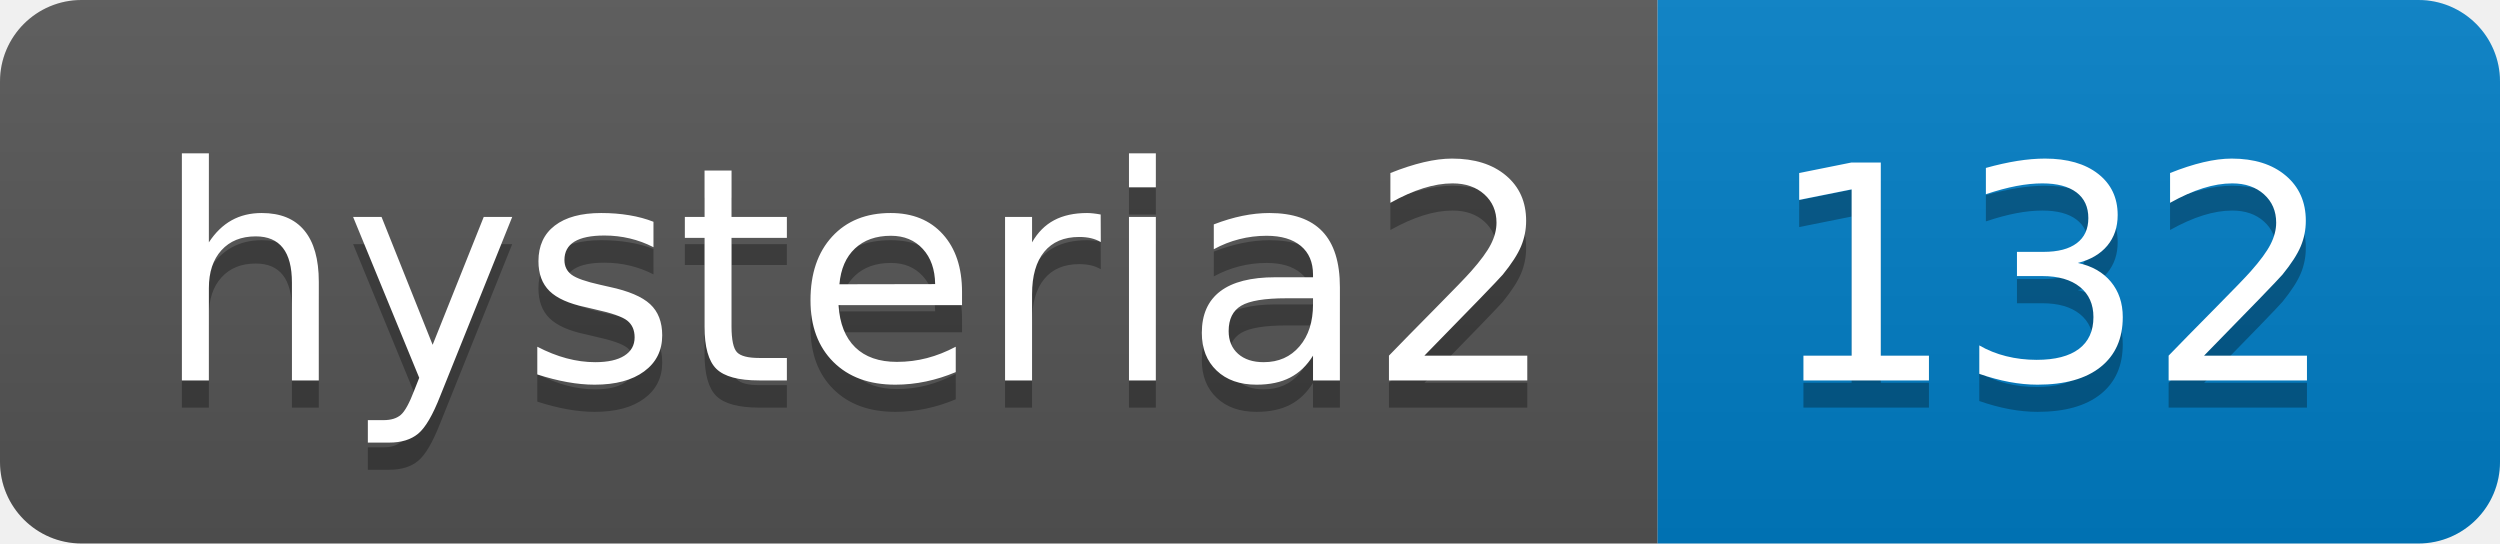
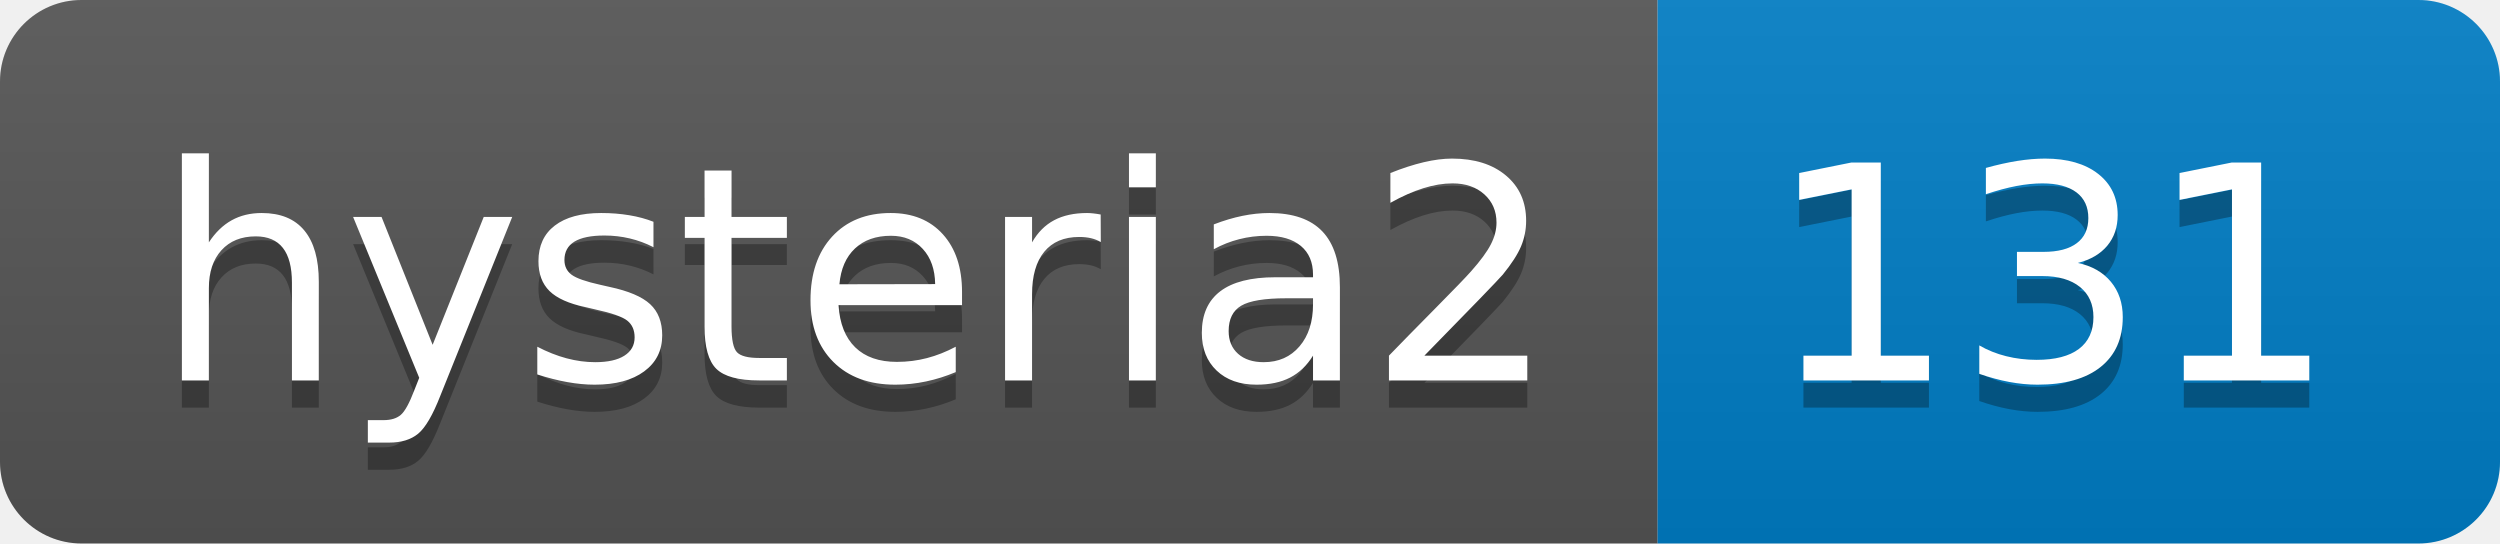
- <svg xmlns="http://www.w3.org/2000/svg" width="92" height="20" role="img" aria-label="hysteria2: 132">
+ <svg xmlns="http://www.w3.org/2000/svg" width="92" height="20" role="img" aria-label="hysteria2: 131">
  <linearGradient id="s" x2="0" y2="100%">
    <stop offset="0" stop-color="#bbb" stop-opacity=".1" />
    <stop offset="1" stop-opacity=".1" />
  </linearGradient>
  <clipPath id="r">
    <rect width="92" height="20" rx="3" fill="#fff" />
  </clipPath>
  <g clip-path="url(#r)">
    <rect width="61" height="20" fill="#555" />
    <rect x="61" width="31" height="20" fill="#007ec6" />
    <rect width="92" height="20" fill="url(#s)" />
  </g>
  <g fill="#fff" text-anchor="middle" font-family="Verdana,Geneva,DejaVu Sans,sans-serif" text-rendering="geometricPrecision" font-size="110">
    <text aria-hidden="true" x="315" y="150" fill="#010101" fill-opacity=".3" transform="scale(.1)" textLength="510">hysteria2</text>
    <text x="315" y="140" transform="scale(.1)" fill="#fff" textLength="510">hysteria2</text>
-     <text aria-hidden="true" x="755" y="150" fill="#010101" fill-opacity=".3" transform="scale(.1)" textLength="210">132</text>
-     <text x="755" y="140" transform="scale(.1)" fill="#fff" textLength="210">132</text>
+     <text aria-hidden="true" x="755" y="150" fill="#010101" fill-opacity=".3" transform="scale(.1)" textLength="210">131</text>
+     <text x="755" y="140" transform="scale(.1)" fill="#fff" textLength="210">131</text>
  </g>
</svg>
